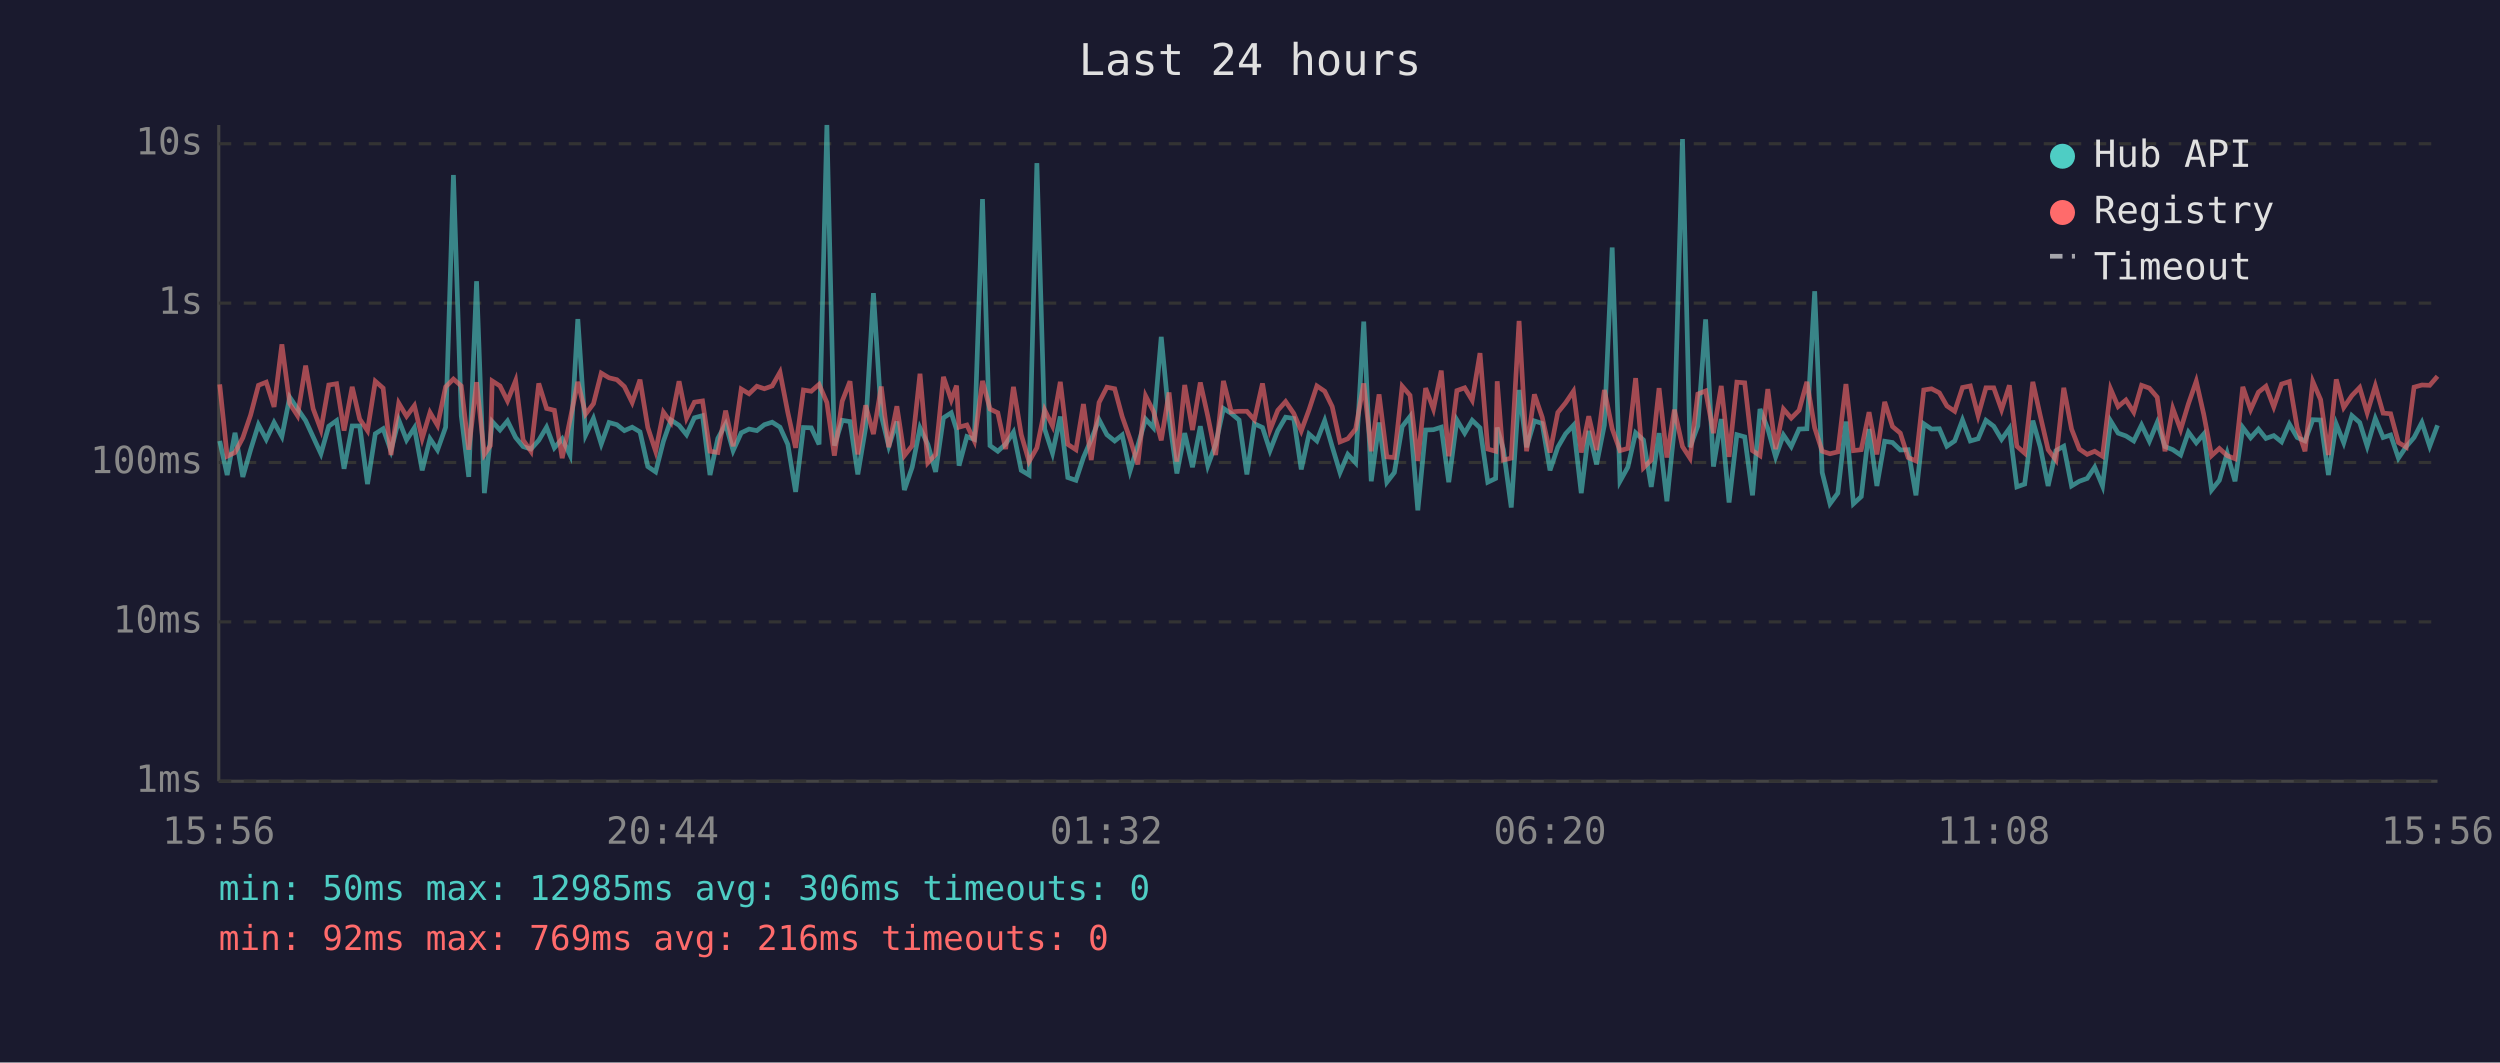
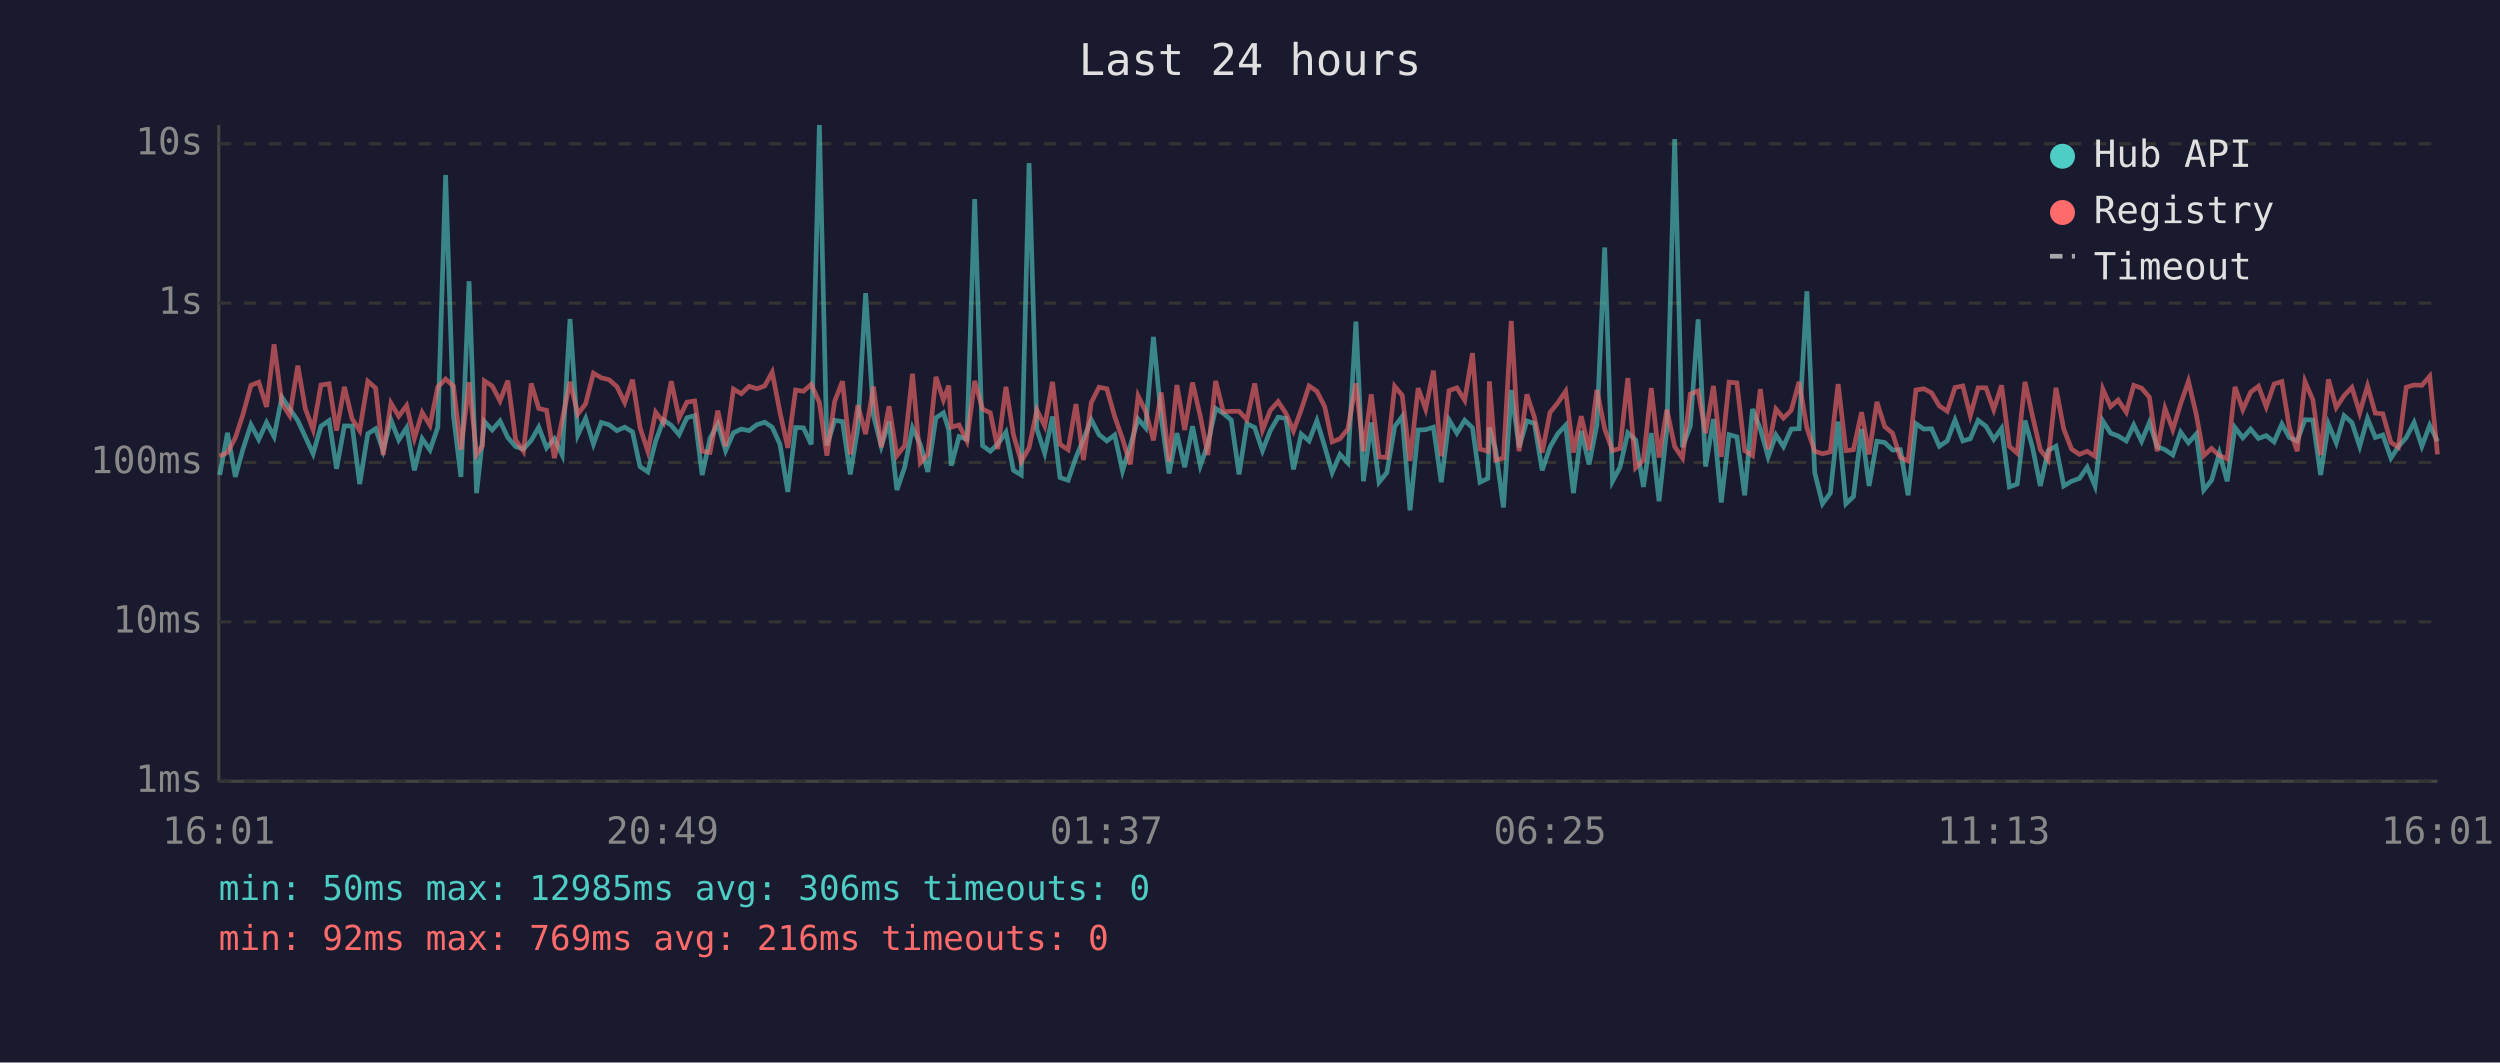
<svg xmlns="http://www.w3.org/2000/svg" viewBox="0 0 800 340" font-family="monospace" font-size="12">
  <rect width="800" height="340" fill="#1a1a2e" />
  <text x="400" y="24" fill="#e0e0e0" font-size="14" text-anchor="middle">Last 24 hours</text>
  <line x1="70" y1="40" x2="70" y2="250" stroke="#444" stroke-width="1" />
  <line x1="70" y1="250" x2="780" y2="250" stroke="#444" stroke-width="1" />
  <line x1="70" y1="250" x2="780" y2="250" stroke="#333" stroke-width="1" stroke-dasharray="4" />
  <text x="65" y="250" fill="#888" text-anchor="end" dominant-baseline="middle">1ms</text>
  <line x1="70" y1="199" x2="780" y2="199" stroke="#333" stroke-width="1" stroke-dasharray="4" />
  <text x="65" y="199" fill="#888" text-anchor="end" dominant-baseline="middle">10ms</text>
  <line x1="70" y1="148" x2="780" y2="148" stroke="#333" stroke-width="1" stroke-dasharray="4" />
  <text x="65" y="148" fill="#888" text-anchor="end" dominant-baseline="middle">100ms</text>
  <line x1="70" y1="97" x2="780" y2="97" stroke="#333" stroke-width="1" stroke-dasharray="4" />
  <text x="65" y="97" fill="#888" text-anchor="end" dominant-baseline="middle">1s</text>
  <line x1="70" y1="46" x2="780" y2="46" stroke="#333" stroke-width="1" stroke-dasharray="4" />
  <text x="65" y="46" fill="#888" text-anchor="end" dominant-baseline="middle">10s</text>
-   <text x="70" y="270" fill="#888" text-anchor="middle">15:56</text>
-   <text x="212" y="270" fill="#888" text-anchor="middle">20:44</text>
-   <text x="354" y="270" fill="#888" text-anchor="middle">01:32</text>
-   <text x="496" y="270" fill="#888" text-anchor="middle">06:20</text>
-   <text x="638" y="270" fill="#888" text-anchor="middle">11:08</text>
-   <text x="780" y="270" fill="#888" text-anchor="middle">15:56</text>
-   <polyline points="70.3,141.1 72.7,152.0 75.2,138.5 77.7,152.6 80.2,143.9 82.7,135.9 85.2,140.6 87.7,135.2 90.2,139.7 92.7,127.1 95.2,130.8 97.8,134.6 100.2,139.8 102.7,145.2 105.2,136.4 107.7,134.6 110.1,150.0 112.7,136.3 115.1,136.3 117.6,154.9 120.1,138.8 122.6,137.2 125.1,144.2 127.6,134.4 130.1,140.8 132.6,136.9 135.1,150.5 137.6,140.4 140.0,144.0 142.6,136.7 145.1,56.0 147.6,133.0 150.0,152.6 152.5,90.0 155.0,157.8 156.9,140.6 157.5,134.9 160.0,137.6 162.4,134.7 165.0,140.0 167.4,142.9 169.9,143.7 172.4,140.9 174.9,136.7 177.4,143.3 179.9,140.4 182.4,145.6 184.9,102.1 187.4,139.2 189.9,133.9 192.4,142.1 194.9,135.2 197.4,135.9 199.8,137.8 202.3,136.7 204.8,138.2 207.3,149.3 209.8,151.0 212.3,141.2 214.7,134.4 217.3,136.1 219.7,139.1 222.2,133.7 224.8,133.0 227.2,152.0 229.7,140.3 232.2,135.7 234.6,144.2 237.2,138.5 239.7,137.3 242.2,137.8 244.6,135.9 247.1,135.1 249.6,136.7 252.1,142.2 254.6,157.4 257.1,136.8 259.6,136.9 262.1,142.2 264.6,40.0 267.0,142.6 269.5,134.5 272.0,134.9 274.5,151.8 277.0,136.9 279.5,93.8 282.0,132.9 284.4,142.8 287.0,134.9 289.4,156.8 291.9,149.5 294.4,136.9 296.9,142.2 299.4,151.0 301.9,133.7 304.4,132.1 306.1,137.5 306.9,149.0 309.4,139.7 311.8,140.6 314.4,63.7 316.8,142.6 319.3,144.4 321.8,142.1 324.3,138.3 326.8,150.5 329.3,152.0 331.8,52.2 334.3,137.3 336.8,145.0 339.3,133.3 341.7,152.8 344.3,153.7 346.7,146.4 349.2,140.6 351.7,134.3 354.2,139.1 356.7,141.1 359.1,139.2 361.6,150.7 364.1,142.6 366.6,134.1 369.1,136.9 371.6,107.8 374.1,133.7 376.6,151.5 379.1,138.6 381.6,149.5 384.1,136.4 386.5,149.0 389.0,142.2 391.5,130.7 394.0,132.3 396.5,134.4 399.0,151.8 401.4,135.6 404.0,136.8 406.4,144.2 408.9,137.8 411.4,133.5 414.0,133.9 416.4,150.2 418.9,138.9 421.4,141.1 423.9,134.6 426.3,142.9 428.8,151.2 431.3,145.4 433.8,148.1 436.4,102.9 438.8,154.0 441.3,135.2 443.8,154.3 446.2,151.2 448.7,136.5 451.2,133.3 453.7,163.3 456.2,137.6 458.7,137.5 461.2,136.7 463.6,154.3 466.2,134.4 468.7,138.6 471.1,134.5 473.6,136.9 476.1,154.3 478.6,153.1 479.1,136.8 481.1,143.9 483.6,162.4 486.1,124.8 488.5,143.1 491.0,134.7 493.5,135.5 496.0,150.5 498.5,143.1 501.0,138.8 503.5,136.1 506.0,157.8 508.4,137.9 510.9,148.6 513.4,136.0 515.9,79.2 518.4,154.0 520.9,149.5 523.4,138.5 525.9,140.8 528.4,155.8 530.9,138.6 533.4,160.4 535.8,137.1 538.4,44.5 540.8,143.1 543.3,136.3 545.8,102.2 548.3,149.3 550.8,134.1 553.3,160.8 555.8,139.1 558.3,139.8 560.8,158.5 563.2,130.9 565.7,137.2 568.2,146.2 570.7,139.2 573.2,142.9 575.7,137.3 578.2,137.2 580.7,93.2 583.1,151.2 585.6,161.2 588.1,157.8 590.7,134.9 593.1,161.2 595.6,158.9 598.1,137.3 600.6,155.5 603.1,141.2 605.6,141.6 608.1,144.0 610.6,143.9 613.1,158.5 615.6,135.6 618.1,137.3 620.6,137.2 623.0,142.8 625.5,141.1 628.0,134.4 630.5,141.1 633.0,140.4 635.5,134.5 638.0,136.4 640.5,140.6 643.0,137.1 645.4,155.8 647.9,154.9 650.5,134.6 652.9,143.1 655.4,155.5 657.9,144.2 660.4,142.8 662.9,155.5 665.4,154.0 667.9,153.1 670.3,149.5 672.8,155.5 675.4,134.7 677.8,138.6 680.3,139.5 682.8,141.1 685.3,136.0 687.8,141.2 690.3,135.2 692.8,142.9 695.3,143.9 697.8,145.6 700.3,138.3 702.8,141.7 705.2,138.9 707.7,156.8 710.2,153.7 712.7,145.0 715.2,154.0 717.7,136.8 720.2,140.1 722.7,137.3 725.1,140.3 727.6,139.4 730.1,141.4 732.6,135.7 735.1,140.0 737.6,141.1 740.1,134.3 742.6,134.4 745.1,152.0 747.6,135.7 750.0,141.7 752.6,133.0 755.1,135.2 757.5,142.8 760.1,133.9 762.6,140.0 765.0,139.2 767.5,146.6 770.0,142.9 772.5,140.0 775.0,135.2 777.5,142.8 780.0,136.1" fill="none" stroke="#4ecdc4" stroke-width="1.5" opacity="0.6" />
-   <polyline points="70.3,123.0 72.7,146.0 75.2,144.8 77.7,140.1 80.2,132.8 82.7,123.3 85.2,122.3 87.7,130.2 90.2,110.2 92.7,129.1 95.2,133.0 97.8,117.0 100.2,130.8 102.7,137.5 105.2,123.2 107.7,122.8 110.1,137.8 112.7,123.8 115.1,134.1 117.6,137.8 120.1,122.0 122.6,124.2 125.1,145.6 127.6,129.0 130.1,133.2 132.6,129.8 135.1,140.3 137.6,132.0 140.0,136.1 142.6,123.8 145.1,121.3 147.6,123.5 150.0,143.9 152.5,122.3 155.0,145.4 156.9,142.6 157.5,121.9 160.0,123.5 162.4,128.3 165.0,121.8 167.4,140.8 169.9,144.4 172.4,122.7 174.9,130.7 177.4,131.3 179.9,146.6 182.4,134.4 184.9,122.2 187.4,132.5 189.9,129.2 192.4,119.4 194.9,120.9 197.4,121.5 199.8,123.7 202.3,128.8 204.8,121.5 207.3,136.8 209.8,144.4 212.3,131.9 214.7,135.2 217.3,122.0 219.7,133.8 222.2,128.7 224.8,128.3 227.2,144.4 229.7,144.8 232.2,131.4 234.6,142.8 237.2,124.5 239.7,126.0 242.2,123.6 244.6,124.4 247.1,123.5 249.6,119.1 252.1,132.0 254.6,143.3 257.1,124.8 259.6,125.2 262.1,123.0 264.6,128.8 267.0,145.8 269.5,128.4 272.0,122.0 274.5,145.4 277.0,129.7 279.5,138.9 282.0,123.7 284.4,143.1 287.0,130.0 289.4,145.8 291.9,142.6 294.4,119.6 296.9,148.1 299.4,145.4 301.9,120.6 304.4,128.0 306.1,123.4 306.9,136.7 309.4,136.0 311.8,141.1 314.4,121.9 316.8,130.9 319.3,132.1 321.8,143.7 324.3,123.8 326.8,139.1 329.3,147.7 331.8,143.3 334.3,131.2 336.8,136.3 339.3,122.2 341.7,142.2 344.3,143.9 346.7,129.3 349.2,147.2 351.7,128.8 354.2,123.9 356.7,124.4 359.1,133.3 361.6,140.4 364.1,148.6 366.6,126.7 369.1,131.6 371.6,140.9 374.1,125.6 376.6,147.7 379.1,123.2 381.6,137.6 384.1,122.4 386.5,133.2 389.0,145.6 391.5,121.9 394.0,131.8 396.5,131.6 399.0,131.6 401.4,134.3 404.0,122.7 406.4,137.6 408.9,131.3 411.4,128.5 414.0,132.3 416.4,137.9 418.9,131.1 421.4,123.5 423.9,125.2 426.3,130.1 428.8,141.4 431.3,140.4 433.8,137.3 436.4,122.7 438.8,144.4 441.3,126.2 443.8,146.2 446.2,146.4 448.7,123.6 451.2,126.5 453.7,147.5 456.2,124.2 458.7,130.9 461.2,118.6 463.6,146.0 466.2,125.0 468.7,124.1 471.1,128.1 473.6,113.0 476.1,143.7 478.6,144.4 479.1,122.0 481.1,147.2 483.6,146.6 486.1,102.7 488.5,144.4 491.0,126.2 493.5,133.5 496.0,144.8 498.5,132.0 501.0,128.9 503.5,125.2 506.0,144.8 508.4,133.2 510.9,144.0 513.4,124.8 515.9,137.2 518.4,144.2 520.9,143.5 523.4,121.0 525.9,149.7 528.4,147.2 530.9,124.2 533.4,146.4 535.8,131.1 538.4,142.9 540.8,146.6 543.3,126.1 545.8,125.1 548.3,138.6 550.8,123.5 553.3,146.2 555.8,122.3 558.3,122.5 560.8,144.2 563.2,145.8 565.7,124.5 568.2,143.7 570.7,130.9 573.2,133.8 575.7,131.3 578.2,122.2 580.7,136.9 583.1,144.4 585.6,145.2 588.1,144.6 590.7,122.9 593.1,144.2 595.6,143.9 598.1,131.9 600.6,145.4 603.1,128.6 605.6,136.5 608.1,138.6 610.6,146.4 613.1,147.5 615.6,124.8 618.1,124.4 620.6,125.7 623.0,129.9 625.5,131.6 628.0,124.0 630.5,123.5 633.0,133.0 635.5,124.1 638.0,124.1 640.5,131.1 643.0,123.3 645.4,142.8 647.9,145.0 650.5,122.2 652.9,133.1 655.4,143.9 657.9,147.2 660.4,124.1 662.9,137.3 665.4,143.7 667.9,145.4 670.3,144.4 672.8,146.0 675.4,124.5 677.8,130.1 680.3,128.0 682.8,131.9 685.3,123.3 687.8,124.2 690.3,127.1 692.8,144.4 695.3,130.7 697.8,137.5 700.3,129.2 702.8,122.0 705.2,132.6 707.7,145.8 710.2,143.5 712.7,145.8 715.2,146.8 717.7,123.8 720.2,131.1 722.7,125.5 725.1,123.6 727.6,130.2 730.1,122.9 732.6,122.1 735.1,136.9 737.6,144.4 740.1,122.1 742.6,127.9 745.1,145.6 747.6,121.4 750.0,130.4 752.6,126.6 755.1,124.0 757.5,132.1 760.1,123.5 762.6,132.2 765.0,132.4 767.5,141.6 770.0,143.1 772.5,123.9 775.0,123.2 777.5,123.3 780.0,120.4" fill="none" stroke="#ff6b6b" stroke-width="1.5" opacity="0.6" />
+   <text x="70" y="270" fill="#888" text-anchor="middle">16:01</text>
+   <text x="212" y="270" fill="#888" text-anchor="middle">20:49</text>
+   <text x="354" y="270" fill="#888" text-anchor="middle">01:37</text>
+   <text x="496" y="270" fill="#888" text-anchor="middle">06:25</text>
+   <text x="638" y="270" fill="#888" text-anchor="middle">11:13</text>
+   <text x="780" y="270" fill="#888" text-anchor="middle">16:01</text>
+   <polyline points="70.3,152.0 72.8,138.5 75.3,152.6 77.7,143.9 80.3,135.9 82.8,140.6 85.3,135.2 87.7,139.7 90.2,127.1 92.7,130.8 95.3,134.6 97.7,139.8 100.2,145.2 102.7,136.4 105.3,134.6 107.7,150.0 110.2,136.3 112.7,136.3 115.1,154.9 117.7,138.8 120.2,137.2 122.6,144.2 125.1,134.4 127.6,140.8 130.1,136.9 132.6,150.5 135.1,140.4 137.6,144.0 140.1,136.7 142.6,56.0 145.1,133.0 147.5,152.6 150.1,90.0 152.5,157.8 154.4,140.6 155.0,134.9 157.5,137.6 160.0,134.7 162.5,140.0 165.0,142.9 167.5,143.7 170.0,140.9 172.4,136.7 174.9,143.3 177.4,140.4 179.9,145.6 182.4,102.1 184.9,139.2 187.4,133.9 189.9,142.1 192.4,135.2 194.9,135.9 197.4,137.8 199.9,136.7 202.4,138.2 204.8,149.3 207.3,151.0 209.8,141.2 212.3,134.4 214.8,136.1 217.3,139.1 219.8,133.7 222.3,133.0 224.7,152.0 227.2,140.3 229.7,135.7 232.2,144.2 234.7,138.5 237.2,137.3 239.7,137.8 242.2,135.9 244.7,135.1 247.1,136.7 249.6,142.2 252.1,157.4 254.6,136.8 257.1,136.9 259.6,142.2 262.2,40.0 264.6,142.6 267.1,134.5 269.6,134.9 272.1,151.8 274.5,136.9 277.0,93.8 279.5,132.9 282.0,142.8 284.5,134.9 287.0,156.8 289.5,149.5 292.0,136.9 294.5,142.2 296.9,151.0 299.5,133.7 301.9,132.1 303.6,137.5 304.4,149.0 306.9,139.7 309.4,140.6 311.9,63.7 314.4,142.6 316.9,144.4 319.3,142.1 321.9,138.3 324.3,150.5 326.8,152.0 329.3,52.2 331.8,137.3 334.3,145.0 336.8,133.3 339.2,152.8 341.8,153.7 344.3,146.4 346.7,140.6 349.2,134.3 351.7,139.1 354.2,141.1 356.7,139.2 359.2,150.7 361.7,142.6 364.2,134.1 366.6,136.9 369.1,107.8 371.6,133.7 374.1,151.5 376.6,138.6 379.1,149.5 381.6,136.4 384.1,149.0 386.5,142.2 389.0,130.7 391.5,132.3 394.0,134.4 396.5,151.8 399.0,135.6 401.5,136.8 404.0,144.2 406.5,137.8 409.0,133.5 411.5,133.9 413.9,150.2 416.4,138.9 418.9,141.1 421.4,134.6 423.9,142.9 426.3,151.2 428.8,145.4 431.3,148.1 433.9,102.9 436.3,154.0 438.8,135.2 441.3,154.3 443.8,151.2 446.3,136.5 448.7,133.3 451.2,163.3 453.8,137.6 456.2,137.5 458.7,136.7 461.2,154.3 463.7,134.4 466.2,138.6 468.7,134.5 471.2,136.9 473.6,154.3 476.1,153.1 476.6,136.8 478.6,143.9 481.1,162.4 483.6,124.8 486.1,143.1 488.6,134.7 491.0,135.5 493.5,150.5 496.0,143.1 498.5,138.8 501.0,136.1 503.5,157.8 506.0,137.9 508.5,148.6 511.0,136.0 513.5,79.2 516.0,154.0 518.4,149.5 520.9,138.5 523.4,140.8 525.9,155.8 528.4,138.6 530.9,160.4 533.4,137.1 535.9,44.5 538.4,143.1 540.9,136.3 543.4,102.2 545.8,149.3 548.3,134.1 550.8,160.8 553.3,139.1 555.8,139.8 558.3,158.5 560.8,130.9 563.3,137.2 565.8,146.2 568.3,139.2 570.7,142.9 573.2,137.3 575.7,137.2 578.2,93.2 580.7,151.2 583.2,161.2 585.7,157.8 588.2,134.9 590.7,161.2 593.1,158.9 595.7,137.3 598.1,155.5 600.6,141.2 603.1,141.6 605.6,144.0 608.1,143.9 610.6,158.5 613.1,135.6 615.6,137.3 618.1,137.2 620.6,142.8 623.1,141.1 625.6,134.4 628.1,141.1 630.5,140.4 633.0,134.5 635.5,136.4 638.0,140.6 640.5,137.1 643.0,155.8 645.5,154.9 648.0,134.6 650.4,143.1 652.9,155.5 655.4,144.2 657.9,142.8 660.4,155.5 662.9,154.0 665.4,153.1 667.9,149.5 670.4,155.5 672.9,134.7 675.4,138.6 677.8,139.5 680.4,141.1 682.8,136.0 685.3,141.2 687.8,135.2 690.3,142.9 692.8,143.9 695.3,145.6 697.8,138.3 700.3,141.7 702.8,138.9 705.2,156.8 707.7,153.7 710.2,145.0 712.7,154.0 715.2,136.8 717.7,140.1 720.2,137.3 722.7,140.3 725.2,139.4 727.7,141.4 730.2,135.7 732.6,140.0 735.1,141.1 737.6,134.3 740.1,134.4 742.6,152.0 745.1,135.7 747.6,141.7 750.1,133.0 752.6,135.2 755.1,142.8 757.6,133.9 760.1,140.0 762.5,139.2 765.1,146.6 767.5,142.9 770.0,140.0 772.5,135.2 775.0,142.8 777.5,136.1 780.0,141.2" fill="none" stroke="#4ecdc4" stroke-width="1.5" opacity="0.6" />
+   <polyline points="70.3,146.0 72.8,144.8 75.3,140.1 77.7,132.8 80.3,123.3 82.8,122.3 85.3,130.2 87.7,110.2 90.2,129.1 92.7,133.0 95.3,117.0 97.7,130.8 100.2,137.5 102.7,123.2 105.3,122.8 107.7,137.8 110.2,123.8 112.7,134.1 115.1,137.8 117.7,122.0 120.2,124.2 122.6,145.6 125.1,129.0 127.6,133.2 130.1,129.8 132.6,140.3 135.1,132.0 137.6,136.1 140.1,123.8 142.6,121.3 145.1,123.5 147.5,143.9 150.1,122.3 152.5,145.4 154.4,142.6 155.0,121.9 157.5,123.5 160.0,128.3 162.5,121.8 165.0,140.8 167.5,144.4 170.0,122.7 172.4,130.7 174.9,131.3 177.4,146.6 179.9,134.4 182.4,122.2 184.9,132.5 187.4,129.2 189.9,119.4 192.4,120.9 194.9,121.5 197.4,123.7 199.9,128.8 202.4,121.5 204.8,136.8 207.3,144.4 209.8,131.9 212.3,135.2 214.8,122.0 217.3,133.8 219.8,128.7 222.3,128.3 224.7,144.4 227.2,144.8 229.7,131.4 232.2,142.8 234.7,124.5 237.2,126.0 239.7,123.6 242.2,124.4 244.7,123.5 247.1,119.1 249.6,132.0 252.1,143.3 254.6,124.8 257.1,125.2 259.6,123.0 262.2,128.8 264.6,145.8 267.1,128.4 269.6,122.0 272.1,145.4 274.5,129.7 277.0,138.9 279.5,123.7 282.0,143.1 284.5,130.0 287.0,145.8 289.5,142.6 292.0,119.6 294.5,148.1 296.9,145.4 299.5,120.6 301.9,128.0 303.6,123.4 304.4,136.7 306.9,136.0 309.4,141.1 311.9,121.9 314.4,130.9 316.9,132.1 319.3,143.7 321.9,123.8 324.3,139.1 326.8,147.7 329.3,143.3 331.8,131.2 334.3,136.3 336.8,122.2 339.2,142.2 341.8,143.9 344.3,129.3 346.7,147.2 349.2,128.8 351.7,123.9 354.2,124.4 356.7,133.3 359.2,140.4 361.7,148.6 364.2,126.7 366.6,131.6 369.1,140.9 371.6,125.6 374.1,147.7 376.6,123.2 379.1,137.6 381.6,122.4 384.1,133.2 386.5,145.6 389.0,121.9 391.5,131.8 394.0,131.6 396.5,131.6 399.0,134.3 401.5,122.7 404.0,137.6 406.5,131.3 409.0,128.5 411.5,132.3 413.9,137.9 416.4,131.1 418.9,123.5 421.4,125.2 423.9,130.1 426.3,141.4 428.8,140.4 431.3,137.3 433.9,122.7 436.3,144.4 438.8,126.2 441.3,146.2 443.8,146.4 446.3,123.6 448.7,126.5 451.2,147.5 453.8,124.2 456.2,130.9 458.7,118.6 461.2,146.0 463.7,125.0 466.2,124.1 468.7,128.1 471.2,113.0 473.6,143.7 476.1,144.4 476.6,122.0 478.6,147.2 481.1,146.6 483.6,102.7 486.1,144.4 488.6,126.2 491.0,133.5 493.5,144.8 496.0,132.0 498.5,128.9 501.0,125.2 503.5,144.8 506.0,133.2 508.5,144.0 511.0,124.8 513.5,137.2 516.0,144.2 518.4,143.5 520.9,121.0 523.4,149.7 525.9,147.2 528.4,124.2 530.9,146.4 533.4,131.1 535.9,142.9 538.4,146.6 540.9,126.1 543.4,125.1 545.8,138.6 548.3,123.5 550.8,146.2 553.3,122.3 555.8,122.5 558.3,144.2 560.8,145.8 563.3,124.5 565.8,143.7 568.3,130.9 570.7,133.8 573.2,131.3 575.7,122.2 578.2,136.9 580.7,144.4 583.2,145.2 585.7,144.6 588.2,122.9 590.7,144.2 593.1,143.9 595.7,131.9 598.1,145.4 600.6,128.6 603.1,136.5 605.6,138.6 608.1,146.4 610.6,147.5 613.1,124.8 615.6,124.4 618.1,125.7 620.6,129.9 623.1,131.6 625.6,124.0 628.1,123.5 630.5,133.0 633.0,124.1 635.5,124.1 638.0,131.1 640.5,123.3 643.0,142.8 645.5,145.0 648.0,122.2 650.4,133.1 652.9,143.9 655.4,147.2 657.9,124.1 660.4,137.3 662.9,143.7 665.4,145.4 667.9,144.4 670.4,146.0 672.9,124.5 675.4,130.1 677.8,128.0 680.4,131.9 682.8,123.3 685.3,124.2 687.8,127.1 690.3,144.4 692.8,130.7 695.3,137.5 697.8,129.2 700.3,122.0 702.8,132.6 705.2,145.8 707.7,143.5 710.2,145.8 712.7,146.8 715.2,123.8 717.7,131.1 720.2,125.5 722.7,123.6 725.2,130.2 727.7,122.9 730.2,122.1 732.6,136.9 735.1,144.4 737.6,122.1 740.1,127.9 742.6,145.6 745.1,121.4 747.6,130.4 750.1,126.6 752.6,124.0 755.1,132.1 757.6,123.5 760.1,132.2 762.5,132.4 765.1,141.6 767.5,143.1 770.0,123.9 772.5,123.2 775.0,123.3 777.5,120.4 780.0,145.4" fill="none" stroke="#ff6b6b" stroke-width="1.5" opacity="0.6" />
  <circle cx="660" cy="50" r="4" fill="#4ecdc4" />
  <text x="670" y="50" fill="#e0e0e0" dominant-baseline="middle">Hub API</text>
  <circle cx="660" cy="68" r="4" fill="#ff6b6b" />
  <text x="670" y="68" fill="#e0e0e0" dominant-baseline="middle">Registry</text>
  <line x1="656" y1="82" x2="664" y2="82" stroke="#e0e0e0" stroke-width="1.5" stroke-dasharray="4,3" opacity="0.7" />
  <text x="670" y="86" fill="#e0e0e0" dominant-baseline="middle">Timeout</text>
  <text x="70" y="288" fill="#4ecdc4" font-size="11">min: 50ms  max: 12985ms  avg: 306ms  timeouts: 0</text>
  <text x="70" y="304" fill="#ff6b6b" font-size="11">min: 92ms  max: 769ms  avg: 216ms  timeouts: 0</text>
</svg>
